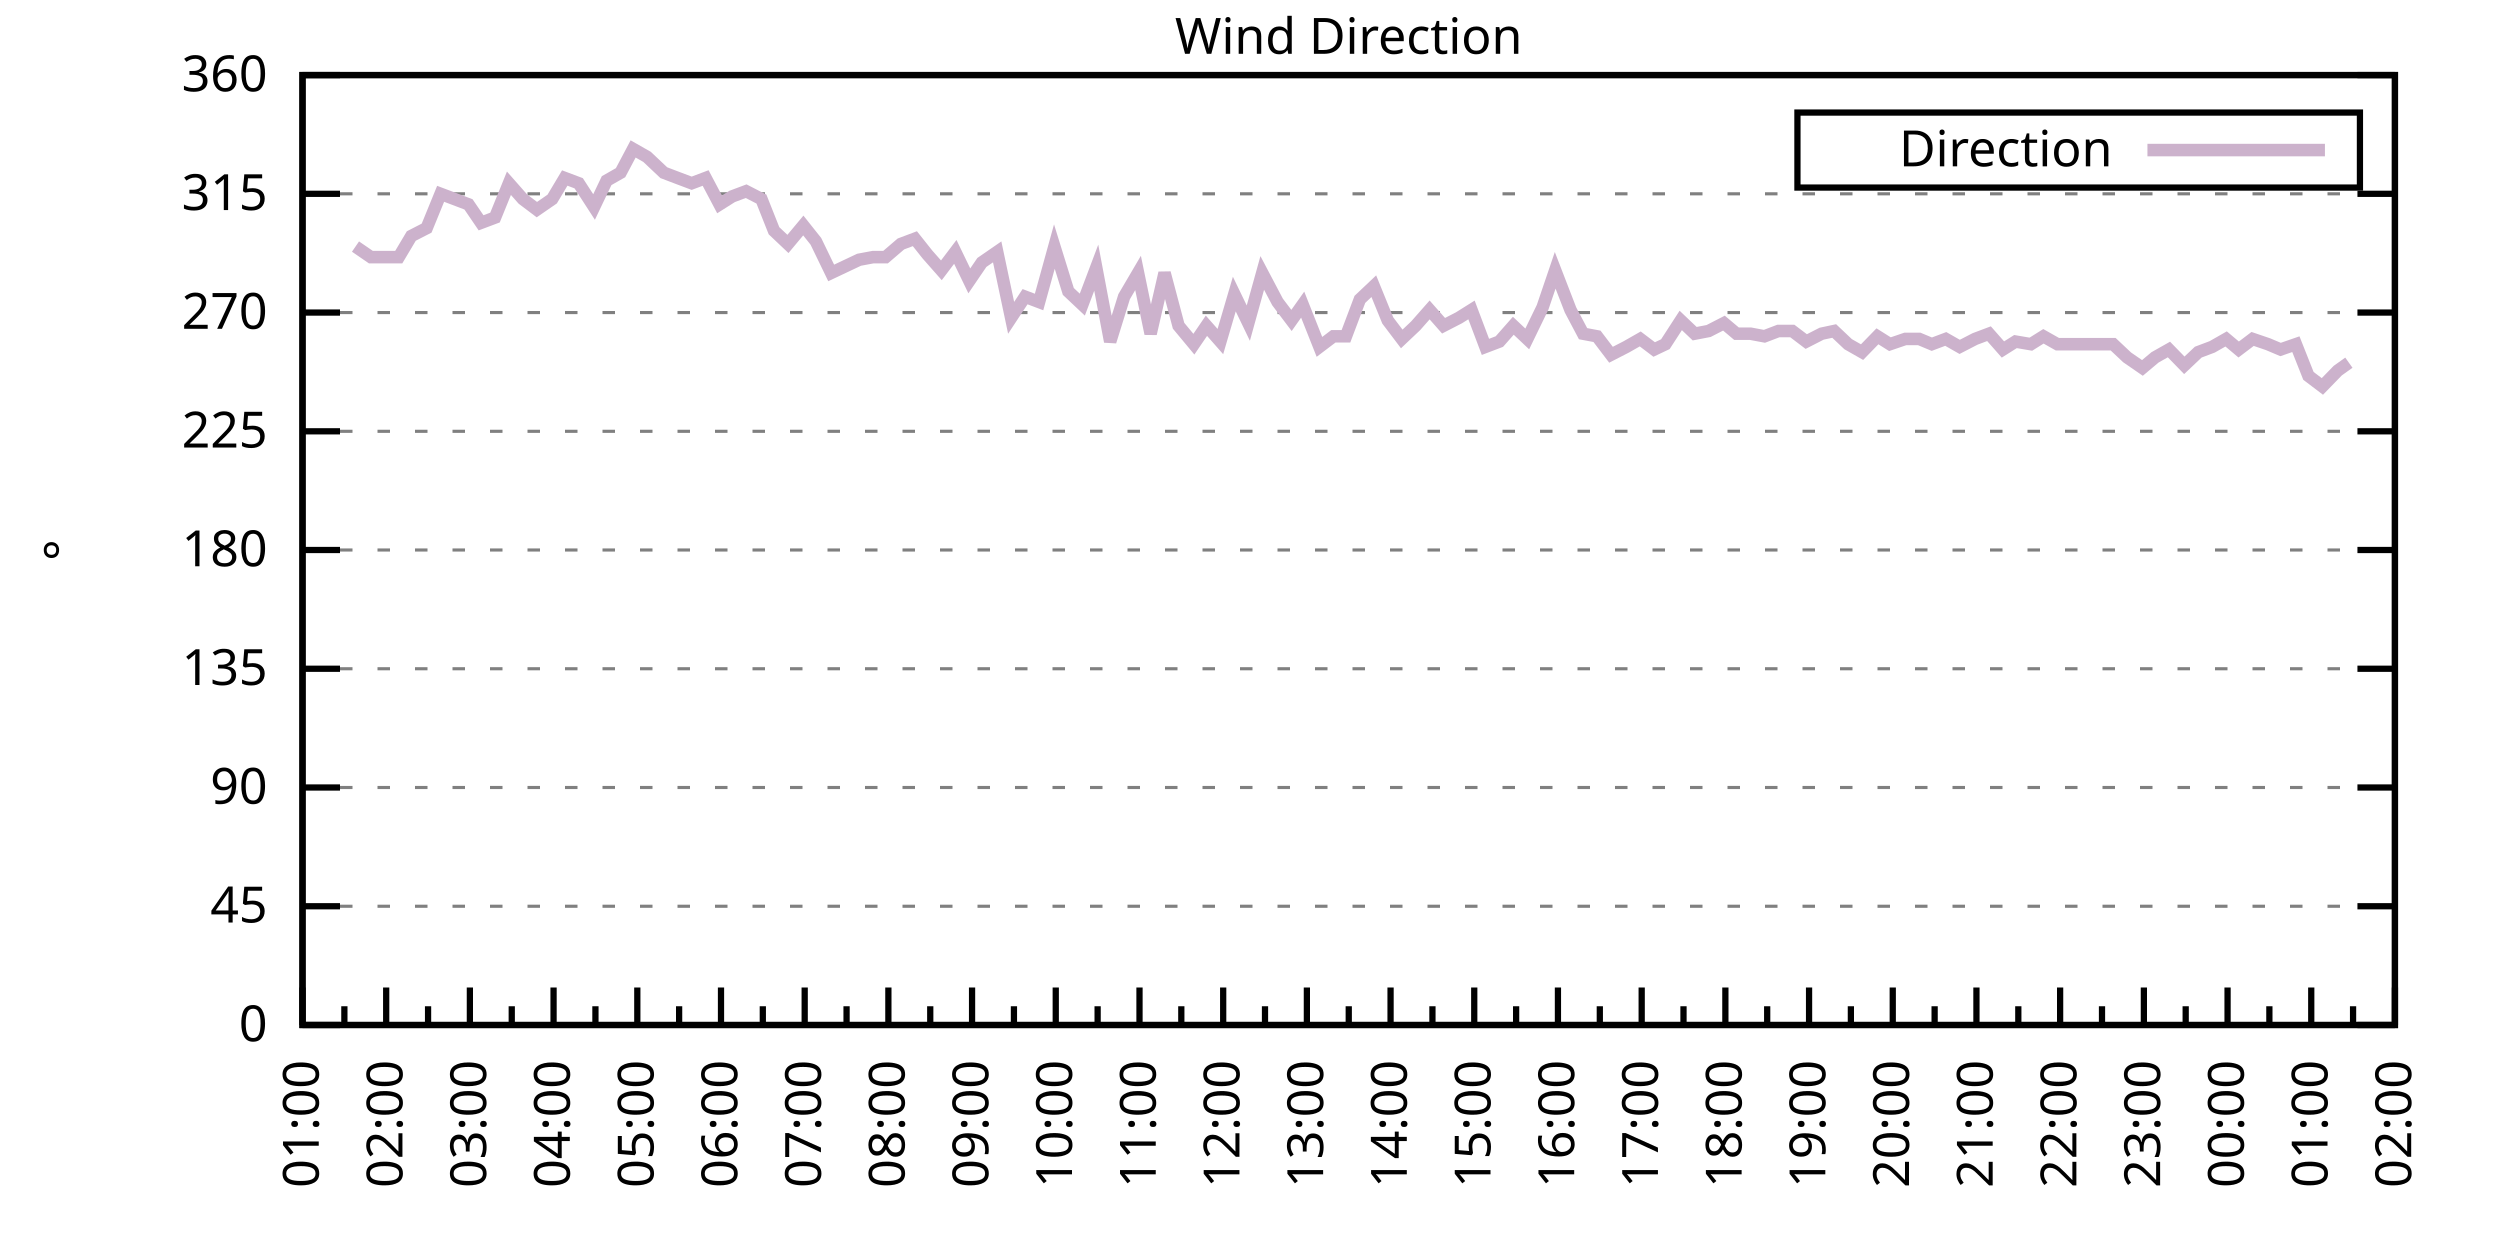
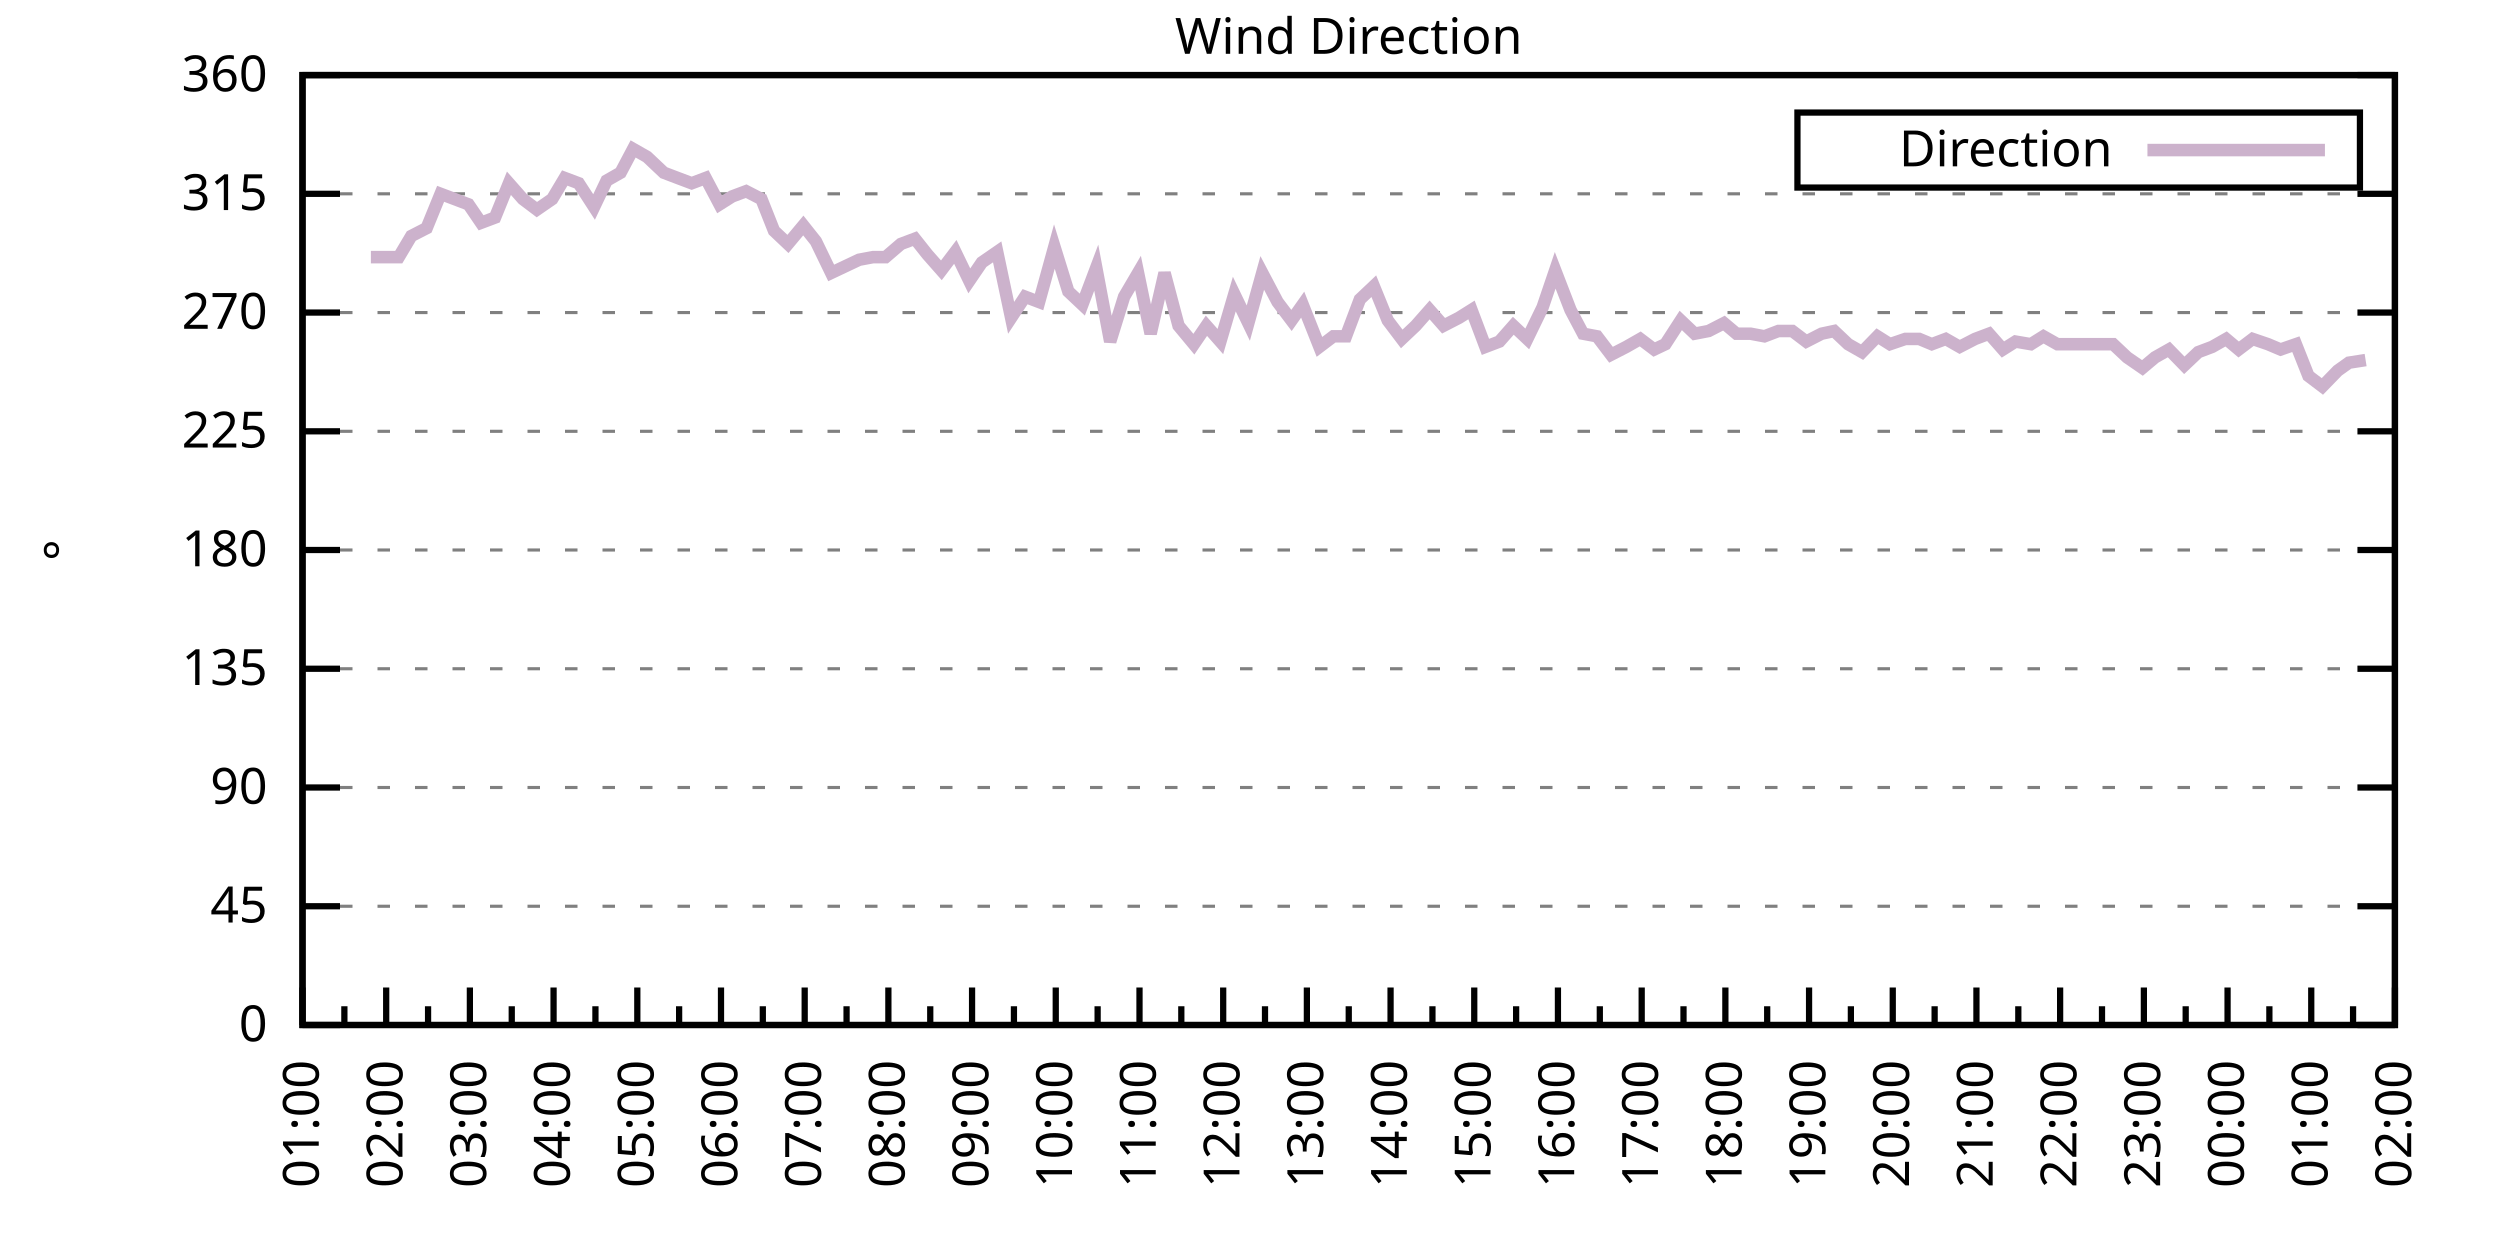
<svg xmlns="http://www.w3.org/2000/svg" xmlns:xlink="http://www.w3.org/1999/xlink" width="400" height="200" viewBox="0 0 400 200">
  <g id="gnuplot_canvas">
    <rect x="0" y="0" width="400" height="200" fill="none" />
    <defs>
      <circle id="gpDot" r="0.5" stroke-width="0.5" stroke="currentColor" />
      <path id="gpPt0" stroke-width="0.333" stroke="currentColor" d="M-1,0 h2 M0,-1 v2" />
      <path id="gpPt1" stroke-width="0.333" stroke="currentColor" d="M-1,-1 L1,1 M1,-1 L-1,1" />
      <path id="gpPt2" stroke-width="0.333" stroke="currentColor" d="M-1,0 L1,0 M0,-1 L0,1 M-1,-1 L1,1 M-1,1 L1,-1" />
      <rect id="gpPt3" stroke-width="0.333" stroke="currentColor" x="-1" y="-1" width="2" height="2" />
      <rect id="gpPt4" stroke-width="0.333" stroke="currentColor" fill="currentColor" x="-1" y="-1" width="2" height="2" />
      <circle id="gpPt5" stroke-width="0.333" stroke="currentColor" cx="0" cy="0" r="1" />
      <use xlink:href="#gpPt5" id="gpPt6" fill="currentColor" stroke="none" />
      <path id="gpPt7" stroke-width="0.333" stroke="currentColor" d="M0,-1.33 L-1.33,0.67 L1.33,0.67 z" />
      <use xlink:href="#gpPt7" id="gpPt8" fill="currentColor" stroke="none" />
      <use xlink:href="#gpPt7" id="gpPt9" stroke="currentColor" transform="rotate(180)" />
      <use xlink:href="#gpPt9" id="gpPt10" fill="currentColor" stroke="none" />
      <use xlink:href="#gpPt3" id="gpPt11" stroke="currentColor" transform="rotate(45)" />
      <use xlink:href="#gpPt11" id="gpPt12" fill="currentColor" stroke="none" />
      <path id="gpPt13" stroke-width="0.333" stroke="currentColor" d="M0,1.330 L1.265,0.411 L0.782,-1.067 L-0.782,-1.076 L-1.265,0.411 z" />
      <use xlink:href="#gpPt13" id="gpPt14" fill="currentColor" stroke="none" />
      <filter id="textbox" filterUnits="objectBoundingBox" x="0" y="0" height="1" width="1">
        <feFlood flood-color="white" flood-opacity="1" result="bgnd" />
        <feComposite in="SourceGraphic" in2="bgnd" operator="atop" />
      </filter>
      <filter id="greybox" filterUnits="objectBoundingBox" x="0" y="0" height="1" width="1">
        <feFlood flood-color="lightgrey" flood-opacity="1" result="grey" />
        <feComposite in="SourceGraphic" in2="grey" operator="atop" />
      </filter>
    </defs>
    <g fill="none" color="white" stroke="currentColor" stroke-width="1.00" stroke-linecap="butt" stroke-linejoin="miter">
</g>
    <g fill="none" color="black" stroke="currentColor" stroke-width="1.00" stroke-linecap="butt" stroke-linejoin="miter">
      <g stroke="none" shape-rendering="crispEdges">
        <polygon fill="rgb(255, 255, 255)" points="48.40,164.00 383.18,164.00 383.18,12.02 48.40,12.02 " />
      </g>
    </g>
    <g fill="none" color="black" stroke="currentColor" stroke-width="1.00" stroke-linecap="butt" stroke-linejoin="miter">
</g>
    <g fill="none" color="black" stroke="black" stroke-width="0.50" stroke-linecap="butt" stroke-linejoin="miter">
</g>
    <g fill="none" color="gray" stroke="currentColor" stroke-width="0.50" stroke-linecap="butt" stroke-linejoin="miter">
      <path stroke="gray" stroke-dasharray="2,4" class="gridline" d="M48.40,164.00 L383.19,164.00  " />
    </g>
    <g fill="none" color="gray" stroke="gray" stroke-width="1.00" stroke-linecap="butt" stroke-linejoin="miter">
</g>
    <g fill="none" color="black" stroke="currentColor" stroke-width="1.00" stroke-linecap="butt" stroke-linejoin="miter">
      <path stroke="black" d="M48.40,164.00 L54.40,164.00 M383.19,164.00 L377.19,164.00  " />
      <g transform="translate(42.80,166.60)" stroke="none" fill="black" font-family="Sans" font-size="8.00" text-anchor="end">
        <text>
          <tspan font-family="Sans"> 0</tspan>
        </text>
      </g>
    </g>
    <g fill="none" color="black" stroke="currentColor" stroke-width="1.00" stroke-linecap="butt" stroke-linejoin="miter">
</g>
    <g fill="none" color="black" stroke="black" stroke-width="0.50" stroke-linecap="butt" stroke-linejoin="miter">
</g>
    <g fill="none" color="gray" stroke="currentColor" stroke-width="0.50" stroke-linecap="butt" stroke-linejoin="miter">
      <path stroke="gray" stroke-dasharray="2,4" class="gridline" d="M48.40,145.00 L383.19,145.00  " />
    </g>
    <g fill="none" color="gray" stroke="gray" stroke-width="1.00" stroke-linecap="butt" stroke-linejoin="miter">
</g>
    <g fill="none" color="black" stroke="currentColor" stroke-width="1.00" stroke-linecap="butt" stroke-linejoin="miter">
      <path stroke="black" d="M48.40,145.00 L54.40,145.00 M383.19,145.00 L377.19,145.00  " />
      <g transform="translate(42.80,147.60)" stroke="none" fill="black" font-family="Sans" font-size="8.00" text-anchor="end">
        <text>
          <tspan font-family="Sans"> 45</tspan>
        </text>
      </g>
    </g>
    <g fill="none" color="black" stroke="currentColor" stroke-width="1.00" stroke-linecap="butt" stroke-linejoin="miter">
</g>
    <g fill="none" color="black" stroke="black" stroke-width="0.50" stroke-linecap="butt" stroke-linejoin="miter">
</g>
    <g fill="none" color="gray" stroke="currentColor" stroke-width="0.50" stroke-linecap="butt" stroke-linejoin="miter">
      <path stroke="gray" stroke-dasharray="2,4" class="gridline" d="M48.40,126.00 L383.19,126.00  " />
    </g>
    <g fill="none" color="gray" stroke="gray" stroke-width="1.00" stroke-linecap="butt" stroke-linejoin="miter">
</g>
    <g fill="none" color="black" stroke="currentColor" stroke-width="1.00" stroke-linecap="butt" stroke-linejoin="miter">
      <path stroke="black" d="M48.40,126.00 L54.40,126.00 M383.19,126.00 L377.19,126.00  " />
      <g transform="translate(42.80,128.60)" stroke="none" fill="black" font-family="Sans" font-size="8.00" text-anchor="end">
        <text>
          <tspan font-family="Sans"> 90</tspan>
        </text>
      </g>
    </g>
    <g fill="none" color="black" stroke="currentColor" stroke-width="1.00" stroke-linecap="butt" stroke-linejoin="miter">
</g>
    <g fill="none" color="black" stroke="black" stroke-width="0.50" stroke-linecap="butt" stroke-linejoin="miter">
</g>
    <g fill="none" color="gray" stroke="currentColor" stroke-width="0.50" stroke-linecap="butt" stroke-linejoin="miter">
      <path stroke="gray" stroke-dasharray="2,4" class="gridline" d="M48.40,107.00 L383.19,107.00  " />
    </g>
    <g fill="none" color="gray" stroke="gray" stroke-width="1.00" stroke-linecap="butt" stroke-linejoin="miter">
</g>
    <g fill="none" color="black" stroke="currentColor" stroke-width="1.00" stroke-linecap="butt" stroke-linejoin="miter">
      <path stroke="black" d="M48.40,107.00 L54.40,107.00 M383.19,107.00 L377.19,107.00  " />
      <g transform="translate(42.80,109.60)" stroke="none" fill="black" font-family="Sans" font-size="8.00" text-anchor="end">
        <text>
          <tspan font-family="Sans"> 135</tspan>
        </text>
      </g>
    </g>
    <g fill="none" color="black" stroke="currentColor" stroke-width="1.00" stroke-linecap="butt" stroke-linejoin="miter">
</g>
    <g fill="none" color="black" stroke="black" stroke-width="0.50" stroke-linecap="butt" stroke-linejoin="miter">
</g>
    <g fill="none" color="gray" stroke="currentColor" stroke-width="0.50" stroke-linecap="butt" stroke-linejoin="miter">
      <path stroke="gray" stroke-dasharray="2,4" class="gridline" d="M48.40,88.00 L383.19,88.00  " />
    </g>
    <g fill="none" color="gray" stroke="gray" stroke-width="1.00" stroke-linecap="butt" stroke-linejoin="miter">
</g>
    <g fill="none" color="black" stroke="currentColor" stroke-width="1.00" stroke-linecap="butt" stroke-linejoin="miter">
      <path stroke="black" d="M48.40,88.00 L54.40,88.00 M383.19,88.00 L377.19,88.00  " />
      <g transform="translate(42.80,90.60)" stroke="none" fill="black" font-family="Sans" font-size="8.00" text-anchor="end">
        <text>
          <tspan font-family="Sans"> 180</tspan>
        </text>
      </g>
    </g>
    <g fill="none" color="black" stroke="currentColor" stroke-width="1.00" stroke-linecap="butt" stroke-linejoin="miter">
</g>
    <g fill="none" color="black" stroke="black" stroke-width="0.50" stroke-linecap="butt" stroke-linejoin="miter">
</g>
    <g fill="none" color="gray" stroke="currentColor" stroke-width="0.50" stroke-linecap="butt" stroke-linejoin="miter">
      <path stroke="gray" stroke-dasharray="2,4" class="gridline" d="M48.40,69.01 L383.19,69.01  " />
    </g>
    <g fill="none" color="gray" stroke="gray" stroke-width="1.00" stroke-linecap="butt" stroke-linejoin="miter">
</g>
    <g fill="none" color="black" stroke="currentColor" stroke-width="1.00" stroke-linecap="butt" stroke-linejoin="miter">
      <path stroke="black" d="M48.40,69.01 L54.40,69.01 M383.19,69.01 L377.19,69.01  " />
      <g transform="translate(42.80,71.61)" stroke="none" fill="black" font-family="Sans" font-size="8.00" text-anchor="end">
        <text>
          <tspan font-family="Sans"> 225</tspan>
        </text>
      </g>
    </g>
    <g fill="none" color="black" stroke="currentColor" stroke-width="1.00" stroke-linecap="butt" stroke-linejoin="miter">
</g>
    <g fill="none" color="black" stroke="black" stroke-width="0.50" stroke-linecap="butt" stroke-linejoin="miter">
</g>
    <g fill="none" color="gray" stroke="currentColor" stroke-width="0.50" stroke-linecap="butt" stroke-linejoin="miter">
      <path stroke="gray" stroke-dasharray="2,4" class="gridline" d="M48.40,50.01 L383.19,50.01  " />
    </g>
    <g fill="none" color="gray" stroke="gray" stroke-width="1.00" stroke-linecap="butt" stroke-linejoin="miter">
</g>
    <g fill="none" color="black" stroke="currentColor" stroke-width="1.00" stroke-linecap="butt" stroke-linejoin="miter">
      <path stroke="black" d="M48.40,50.01 L54.40,50.01 M383.19,50.01 L377.19,50.01  " />
      <g transform="translate(42.80,52.61)" stroke="none" fill="black" font-family="Sans" font-size="8.00" text-anchor="end">
        <text>
          <tspan font-family="Sans"> 270</tspan>
        </text>
      </g>
    </g>
    <g fill="none" color="black" stroke="currentColor" stroke-width="1.00" stroke-linecap="butt" stroke-linejoin="miter">
</g>
    <g fill="none" color="black" stroke="black" stroke-width="0.50" stroke-linecap="butt" stroke-linejoin="miter">
</g>
    <g fill="none" color="gray" stroke="currentColor" stroke-width="0.50" stroke-linecap="butt" stroke-linejoin="miter">
      <path stroke="gray" stroke-dasharray="2,4" class="gridline" d="M48.40,31.01 L383.19,31.01  " />
    </g>
    <g fill="none" color="gray" stroke="gray" stroke-width="1.00" stroke-linecap="butt" stroke-linejoin="miter">
</g>
    <g fill="none" color="black" stroke="currentColor" stroke-width="1.00" stroke-linecap="butt" stroke-linejoin="miter">
      <path stroke="black" d="M48.40,31.01 L54.40,31.01 M383.19,31.01 L377.19,31.01  " />
      <g transform="translate(42.80,33.61)" stroke="none" fill="black" font-family="Sans" font-size="8.00" text-anchor="end">
        <text>
          <tspan font-family="Sans"> 315</tspan>
        </text>
      </g>
    </g>
    <g fill="none" color="black" stroke="currentColor" stroke-width="1.00" stroke-linecap="butt" stroke-linejoin="miter">
</g>
    <g fill="none" color="black" stroke="black" stroke-width="0.50" stroke-linecap="butt" stroke-linejoin="miter">
</g>
    <g fill="none" color="gray" stroke="currentColor" stroke-width="0.50" stroke-linecap="butt" stroke-linejoin="miter">
      <path stroke="gray" stroke-dasharray="2,4" class="gridline" d="M48.40,12.01 L383.19,12.01  " />
    </g>
    <g fill="none" color="gray" stroke="gray" stroke-width="1.00" stroke-linecap="butt" stroke-linejoin="miter">
</g>
    <g fill="none" color="black" stroke="currentColor" stroke-width="1.00" stroke-linecap="butt" stroke-linejoin="miter">
      <path stroke="black" d="M48.40,12.01 L54.40,12.01 M383.19,12.01 L377.19,12.01  " />
      <g transform="translate(42.80,14.61)" stroke="none" fill="black" font-family="Sans" font-size="8.00" text-anchor="end">
        <text>
          <tspan font-family="Sans"> 360</tspan>
        </text>
      </g>
    </g>
    <g fill="none" color="black" stroke="currentColor" stroke-width="1.00" stroke-linecap="butt" stroke-linejoin="miter">
      <path stroke="black" d="M48.40,164.00 L48.40,158.00  " />
      <g transform="translate(51.00,169.60) rotate(270)" stroke="none" fill="black" font-family="Sans" font-size="8.00" text-anchor="end">
        <text>
          <tspan font-family="Sans">01:00</tspan>
        </text>
      </g>
    </g>
    <g fill="none" color="black" stroke="currentColor" stroke-width="1.00" stroke-linecap="butt" stroke-linejoin="miter">
      <path stroke="black" d="M55.10,164.00 L55.10,161.00 M61.79,164.00 L61.79,158.00  " />
      <g transform="translate(64.39,169.60) rotate(270)" stroke="none" fill="black" font-family="Sans" font-size="8.00" text-anchor="end">
        <text>
          <tspan font-family="Sans">02:00</tspan>
        </text>
      </g>
    </g>
    <g fill="none" color="black" stroke="currentColor" stroke-width="1.00" stroke-linecap="butt" stroke-linejoin="miter">
      <path stroke="black" d="M68.49,164.00 L68.49,161.00 M75.18,164.00 L75.18,158.00  " />
      <g transform="translate(77.78,169.60) rotate(270)" stroke="none" fill="black" font-family="Sans" font-size="8.00" text-anchor="end">
        <text>
          <tspan font-family="Sans">03:00</tspan>
        </text>
      </g>
    </g>
    <g fill="none" color="black" stroke="currentColor" stroke-width="1.00" stroke-linecap="butt" stroke-linejoin="miter">
      <path stroke="black" d="M81.88,164.00 L81.88,161.00 M88.57,164.00 L88.57,158.00  " />
      <g transform="translate(91.17,169.60) rotate(270)" stroke="none" fill="black" font-family="Sans" font-size="8.00" text-anchor="end">
        <text>
          <tspan font-family="Sans">04:00</tspan>
        </text>
      </g>
    </g>
    <g fill="none" color="black" stroke="currentColor" stroke-width="1.00" stroke-linecap="butt" stroke-linejoin="miter">
      <path stroke="black" d="M95.27,164.00 L95.27,161.00 M101.97,164.00 L101.97,158.00  " />
      <g transform="translate(104.57,169.60) rotate(270)" stroke="none" fill="black" font-family="Sans" font-size="8.00" text-anchor="end">
        <text>
          <tspan font-family="Sans">05:00</tspan>
        </text>
      </g>
    </g>
    <g fill="none" color="black" stroke="currentColor" stroke-width="1.00" stroke-linecap="butt" stroke-linejoin="miter">
      <path stroke="black" d="M108.66,164.00 L108.66,161.00 M115.36,164.00 L115.36,158.00  " />
      <g transform="translate(117.96,169.60) rotate(270)" stroke="none" fill="black" font-family="Sans" font-size="8.00" text-anchor="end">
        <text>
          <tspan font-family="Sans">06:00</tspan>
        </text>
      </g>
    </g>
    <g fill="none" color="black" stroke="currentColor" stroke-width="1.00" stroke-linecap="butt" stroke-linejoin="miter">
      <path stroke="black" d="M122.05,164.00 L122.05,161.00 M128.75,164.00 L128.75,158.00  " />
      <g transform="translate(131.35,169.60) rotate(270)" stroke="none" fill="black" font-family="Sans" font-size="8.00" text-anchor="end">
        <text>
          <tspan font-family="Sans">07:00</tspan>
        </text>
      </g>
    </g>
    <g fill="none" color="black" stroke="currentColor" stroke-width="1.00" stroke-linecap="butt" stroke-linejoin="miter">
      <path stroke="black" d="M135.45,164.00 L135.45,161.00 M142.14,164.00 L142.14,158.00  " />
      <g transform="translate(144.74,169.60) rotate(270)" stroke="none" fill="black" font-family="Sans" font-size="8.00" text-anchor="end">
        <text>
          <tspan font-family="Sans">08:00</tspan>
        </text>
      </g>
    </g>
    <g fill="none" color="black" stroke="currentColor" stroke-width="1.00" stroke-linecap="butt" stroke-linejoin="miter">
      <path stroke="black" d="M148.84,164.00 L148.84,161.00 M155.53,164.00 L155.53,158.00  " />
      <g transform="translate(158.13,169.60) rotate(270)" stroke="none" fill="black" font-family="Sans" font-size="8.00" text-anchor="end">
        <text>
          <tspan font-family="Sans">09:00</tspan>
        </text>
      </g>
    </g>
    <g fill="none" color="black" stroke="currentColor" stroke-width="1.00" stroke-linecap="butt" stroke-linejoin="miter">
      <path stroke="black" d="M162.23,164.00 L162.23,161.00 M168.92,164.00 L168.92,158.00  " />
      <g transform="translate(171.52,169.60) rotate(270)" stroke="none" fill="black" font-family="Sans" font-size="8.00" text-anchor="end">
        <text>
          <tspan font-family="Sans">10:00</tspan>
        </text>
      </g>
    </g>
    <g fill="none" color="black" stroke="currentColor" stroke-width="1.00" stroke-linecap="butt" stroke-linejoin="miter">
      <path stroke="black" d="M175.62,164.00 L175.62,161.00 M182.32,164.00 L182.32,158.00  " />
      <g transform="translate(184.92,169.60) rotate(270)" stroke="none" fill="black" font-family="Sans" font-size="8.00" text-anchor="end">
        <text>
          <tspan font-family="Sans">11:00</tspan>
        </text>
      </g>
    </g>
    <g fill="none" color="black" stroke="currentColor" stroke-width="1.00" stroke-linecap="butt" stroke-linejoin="miter">
      <path stroke="black" d="M189.01,164.00 L189.01,161.00 M195.71,164.00 L195.71,158.00  " />
      <g transform="translate(198.31,169.60) rotate(270)" stroke="none" fill="black" font-family="Sans" font-size="8.00" text-anchor="end">
        <text>
          <tspan font-family="Sans">12:00</tspan>
        </text>
      </g>
    </g>
    <g fill="none" color="black" stroke="currentColor" stroke-width="1.00" stroke-linecap="butt" stroke-linejoin="miter">
      <path stroke="black" d="M202.40,164.00 L202.40,161.00 M209.10,164.00 L209.10,158.00  " />
      <g transform="translate(211.70,169.60) rotate(270)" stroke="none" fill="black" font-family="Sans" font-size="8.00" text-anchor="end">
        <text>
          <tspan font-family="Sans">13:00</tspan>
        </text>
      </g>
    </g>
    <g fill="none" color="black" stroke="currentColor" stroke-width="1.00" stroke-linecap="butt" stroke-linejoin="miter">
      <path stroke="black" d="M215.80,164.00 L215.80,161.00 M222.49,164.00 L222.49,158.00  " />
      <g transform="translate(225.09,169.60) rotate(270)" stroke="none" fill="black" font-family="Sans" font-size="8.00" text-anchor="end">
        <text>
          <tspan font-family="Sans">14:00</tspan>
        </text>
      </g>
    </g>
    <g fill="none" color="black" stroke="currentColor" stroke-width="1.00" stroke-linecap="butt" stroke-linejoin="miter">
      <path stroke="black" d="M229.19,164.00 L229.19,161.00 M235.88,164.00 L235.88,158.00  " />
      <g transform="translate(238.48,169.60) rotate(270)" stroke="none" fill="black" font-family="Sans" font-size="8.00" text-anchor="end">
        <text>
          <tspan font-family="Sans">15:00</tspan>
        </text>
      </g>
    </g>
    <g fill="none" color="black" stroke="currentColor" stroke-width="1.00" stroke-linecap="butt" stroke-linejoin="miter">
      <path stroke="black" d="M242.58,164.00 L242.58,161.00 M249.27,164.00 L249.27,158.00  " />
      <g transform="translate(251.87,169.60) rotate(270)" stroke="none" fill="black" font-family="Sans" font-size="8.00" text-anchor="end">
        <text>
          <tspan font-family="Sans">16:00</tspan>
        </text>
      </g>
    </g>
    <g fill="none" color="black" stroke="currentColor" stroke-width="1.00" stroke-linecap="butt" stroke-linejoin="miter">
      <path stroke="black" d="M255.97,164.00 L255.97,161.00 M262.67,164.00 L262.67,158.00  " />
      <g transform="translate(265.27,169.60) rotate(270)" stroke="none" fill="black" font-family="Sans" font-size="8.00" text-anchor="end">
        <text>
          <tspan font-family="Sans">17:00</tspan>
        </text>
      </g>
    </g>
    <g fill="none" color="black" stroke="currentColor" stroke-width="1.00" stroke-linecap="butt" stroke-linejoin="miter">
      <path stroke="black" d="M269.36,164.00 L269.36,161.00 M276.06,164.00 L276.06,158.00  " />
      <g transform="translate(278.66,169.60) rotate(270)" stroke="none" fill="black" font-family="Sans" font-size="8.00" text-anchor="end">
        <text>
          <tspan font-family="Sans">18:00</tspan>
        </text>
      </g>
    </g>
    <g fill="none" color="black" stroke="currentColor" stroke-width="1.00" stroke-linecap="butt" stroke-linejoin="miter">
      <path stroke="black" d="M282.75,164.00 L282.75,161.00 M289.45,164.00 L289.45,158.00  " />
      <g transform="translate(292.05,169.60) rotate(270)" stroke="none" fill="black" font-family="Sans" font-size="8.00" text-anchor="end">
        <text>
          <tspan font-family="Sans">19:00</tspan>
        </text>
      </g>
    </g>
    <g fill="none" color="black" stroke="currentColor" stroke-width="1.00" stroke-linecap="butt" stroke-linejoin="miter">
      <path stroke="black" d="M296.14,164.00 L296.14,161.00 M302.84,164.00 L302.84,158.00  " />
      <g transform="translate(305.44,169.60) rotate(270)" stroke="none" fill="black" font-family="Sans" font-size="8.00" text-anchor="end">
        <text>
          <tspan font-family="Sans">20:00</tspan>
        </text>
      </g>
    </g>
    <g fill="none" color="black" stroke="currentColor" stroke-width="1.00" stroke-linecap="butt" stroke-linejoin="miter">
      <path stroke="black" d="M309.54,164.00 L309.54,161.00 M316.23,164.00 L316.23,158.00  " />
      <g transform="translate(318.83,169.60) rotate(270)" stroke="none" fill="black" font-family="Sans" font-size="8.00" text-anchor="end">
        <text>
          <tspan font-family="Sans">21:00</tspan>
        </text>
      </g>
    </g>
    <g fill="none" color="black" stroke="currentColor" stroke-width="1.00" stroke-linecap="butt" stroke-linejoin="miter">
      <path stroke="black" d="M322.93,164.00 L322.93,161.00 M329.62,164.00 L329.62,158.00  " />
      <g transform="translate(332.22,169.60) rotate(270)" stroke="none" fill="black" font-family="Sans" font-size="8.00" text-anchor="end">
        <text>
          <tspan font-family="Sans">22:00</tspan>
        </text>
      </g>
    </g>
    <g fill="none" color="black" stroke="currentColor" stroke-width="1.00" stroke-linecap="butt" stroke-linejoin="miter">
      <path stroke="black" d="M336.32,164.00 L336.32,161.00 M343.02,164.00 L343.02,158.00  " />
      <g transform="translate(345.62,169.60) rotate(270)" stroke="none" fill="black" font-family="Sans" font-size="8.00" text-anchor="end">
        <text>
          <tspan font-family="Sans">23:00</tspan>
        </text>
      </g>
    </g>
    <g fill="none" color="black" stroke="currentColor" stroke-width="1.00" stroke-linecap="butt" stroke-linejoin="miter">
      <path stroke="black" d="M349.71,164.00 L349.71,161.00 M356.41,164.00 L356.41,158.00  " />
      <g transform="translate(359.01,169.60) rotate(270)" stroke="none" fill="black" font-family="Sans" font-size="8.00" text-anchor="end">
        <text>
          <tspan font-family="Sans">00:00</tspan>
        </text>
      </g>
    </g>
    <g fill="none" color="black" stroke="currentColor" stroke-width="1.00" stroke-linecap="butt" stroke-linejoin="miter">
      <path stroke="black" d="M363.10,164.00 L363.10,161.00 M369.80,164.00 L369.80,158.00  " />
      <g transform="translate(372.40,169.60) rotate(270)" stroke="none" fill="black" font-family="Sans" font-size="8.00" text-anchor="end">
        <text>
          <tspan font-family="Sans">01:00</tspan>
        </text>
      </g>
    </g>
    <g fill="none" color="black" stroke="currentColor" stroke-width="1.00" stroke-linecap="butt" stroke-linejoin="miter">
      <path stroke="black" d="M376.49,164.00 L376.49,161.00 M383.19,164.00 L383.19,158.00  " />
      <g transform="translate(385.79,169.60) rotate(270)" stroke="none" fill="black" font-family="Sans" font-size="8.00" text-anchor="end">
        <text>
          <tspan font-family="Sans">02:00</tspan>
        </text>
      </g>
    </g>
    <g fill="none" color="black" stroke="currentColor" stroke-width="1.00" stroke-linecap="butt" stroke-linejoin="miter">
</g>
    <g fill="none" color="black" stroke="currentColor" stroke-width="1.00" stroke-linecap="butt" stroke-linejoin="miter">
      <path stroke="black" d="M48.40,12.01 L48.40,164.00 L383.19,164.00 L383.19,12.01 L48.40,12.01 Z  " />
    </g>
    <g fill="none" color="black" stroke="currentColor" stroke-width="1.00" stroke-linecap="butt" stroke-linejoin="miter">
      <g transform="translate(12.80,88.01) rotate(270)" stroke="none" fill="black" font-family="Sans" font-size="8.00" text-anchor="middle">
        <text>
          <tspan font-family="Sans">°</tspan>
        </text>
      </g>
    </g>
    <g fill="none" color="black" stroke="currentColor" stroke-width="1.00" stroke-linecap="butt" stroke-linejoin="miter">
</g>
    <g fill="none" color="black" stroke="currentColor" stroke-width="1.00" stroke-linecap="butt" stroke-linejoin="miter">
      <path stroke="black" d="M287.59,30.01 L287.59,18.01 L377.59,18.01 L377.59,30.01 L287.59,30.01 Z  " />
    </g>
    <g id="Wind_direction_plot_1">
      <g fill="none" color="white" stroke="black" stroke-width="2.00" stroke-linecap="butt" stroke-linejoin="miter">
</g>
      <g fill="none" color="black" stroke="currentColor" stroke-width="2.00" stroke-linecap="butt" stroke-linejoin="miter">
        <g transform="translate(337.99,26.61)" stroke="none" fill="black" font-family="Sans" font-size="8.00" text-anchor="end">
          <text>
            <tspan font-family="Sans">Direction</tspan>
          </text>
        </g>
      </g>
      <g fill="none" color="black" stroke="currentColor" stroke-width="2.00" stroke-linecap="butt" stroke-linejoin="miter">
-         <path stroke="rgb(204, 178, 204)" d="M343.59,24.01 L371.99,24.01 M56.88,39.45 L59.34,41.14 L61.12,41.14 L63.80,41.14 L65.81,37.76 L68.26,36.50   L70.50,31.01 L72.73,31.85 L74.96,32.70 L76.97,35.65 L79.20,34.81 L81.43,29.32 L83.66,31.85 L85.90,33.54   L88.35,31.85 L90.36,28.48 L92.59,29.32 L95.05,33.12 L97.06,28.90 L99.29,27.63 L101.30,23.83 L103.53,25.10   L106.21,27.63 L108.44,28.48 L110.67,29.32 L112.90,28.48 L115.13,32.70 L117.14,31.43 L119.38,30.59 L121.83,31.85   L123.84,36.92 L126.07,39.03 L128.53,36.08 L130.54,38.61 L132.99,43.67 L137.45,41.56 L139.69,41.14 L141.69,41.14   L144.15,39.03 L146.38,38.19 L148.39,40.72 L150.62,43.25 L152.85,40.30 L155.09,44.94 L157.10,41.99 L159.55,40.30   L161.78,50.85 L164.01,47.47 L166.25,48.32 L168.70,39.45 L170.93,46.63 L173.17,48.74 L175.40,42.83 L177.63,54.65   L179.86,47.47 L182.09,43.67 L184.10,53.39 L186.33,43.67 L188.57,52.12 L191.02,55.07 L193.03,52.12 L195.26,54.65   L197.49,47.05 L199.73,51.70 L201.96,43.67 L204.41,48.32 L206.64,51.27 L208.43,48.74 L211.11,55.50 L213.34,53.81   L215.35,53.81 L217.58,47.90 L219.81,45.79 L222.04,51.27 L224.28,54.23 L226.51,52.12 L228.74,49.59 L230.97,52.12   L233.43,50.85 L235.44,49.59 L237.67,55.50 L239.90,54.65 L242.13,52.12 L244.36,54.23 L246.82,49.16 L248.83,43.25   L251.28,49.59 L253.29,53.39 L255.52,53.81 L257.76,56.76 L260.21,55.50 L262.44,54.23 L264.67,55.92 L266.46,55.07   L268.92,51.27 L271.15,53.39 L273.38,52.96 L275.83,51.70 L277.84,53.39 L280.07,53.39 L282.31,53.81 L284.54,52.96   L286.77,52.96 L289.00,54.65 L291.46,53.39 L293.47,52.96 L295.70,55.07 L297.93,56.34 L300.39,53.81 L302.39,55.07   L304.85,54.23 L307.08,54.23 L309.09,55.07 L311.32,54.23 L313.55,55.50 L316.01,54.23 L318.24,53.39 L320.47,55.92   L322.48,54.65 L324.94,55.07 L326.95,53.81 L329.18,55.07 L331.41,55.07 L333.64,55.07 L335.87,55.07 L338.10,55.07   L340.34,57.18 L342.79,58.87 L344.80,57.18 L347.03,55.92 L349.49,58.45 L351.72,56.34 L353.95,55.50 L356.18,54.23   L358.19,55.92 L360.42,54.23 L362.88,55.07 L364.89,55.92 L367.34,55.07 L369.35,60.14 L371.58,61.83 L374.04,59.30   L375.82,58.03  " />
+         <path stroke="rgb(204, 178, 204)" d="M343.59,24.01 L371.99,24.01 M59.34,41.14 L61.12,41.14 L63.80,41.14 L65.81,37.76 L68.26,36.50 L70.50,31.01   L72.73,31.85 L74.96,32.70 L76.97,35.65 L79.20,34.81 L81.43,29.32 L83.66,31.85 L85.90,33.54 L88.35,31.85   L90.36,28.48 L92.59,29.32 L95.05,33.12 L97.06,28.90 L99.29,27.63 L101.30,23.83 L103.53,25.10 L106.21,27.63   L108.44,28.48 L110.67,29.32 L112.90,28.48 L115.13,32.70 L117.14,31.43 L119.38,30.59 L121.83,31.85 L123.84,36.92   L126.07,39.03 L128.53,36.08 L130.54,38.61 L132.99,43.67 L137.45,41.56 L139.69,41.14 L141.69,41.14 L144.15,39.03   L146.38,38.19 L148.39,40.72 L150.62,43.25 L152.85,40.30 L155.09,44.94 L157.10,41.99 L159.55,40.30 L161.78,50.85   L164.01,47.47 L166.25,48.32 L168.70,39.45 L170.93,46.63 L173.17,48.74 L175.40,42.83 L177.63,54.65 L179.86,47.47   L182.09,43.67 L184.10,53.39 L186.33,43.67 L188.57,52.12 L191.02,55.07 L193.03,52.12 L195.26,54.65 L197.49,47.05   L199.73,51.70 L201.96,43.67 L204.41,48.32 L206.64,51.27 L208.43,48.74 L211.11,55.50 L213.34,53.81 L215.35,53.81   L217.58,47.90 L219.81,45.79 L222.04,51.27 L224.28,54.23 L226.51,52.12 L228.74,49.59 L230.97,52.12 L233.43,50.85   L235.44,49.59 L237.67,55.50 L239.90,54.65 L242.13,52.12 L244.36,54.23 L246.82,49.16 L248.83,43.25 L251.28,49.59   L253.29,53.39 L255.52,53.81 L257.76,56.76 L260.21,55.50 L262.44,54.23 L264.67,55.92 L266.46,55.07 L268.92,51.27   L271.15,53.39 L273.38,52.96 L275.83,51.70 L277.84,53.39 L280.07,53.39 L282.31,53.81 L284.54,52.96 L286.77,52.96   L289.00,54.65 L291.46,53.39 L293.47,52.96 L295.70,55.07 L297.93,56.34 L300.39,53.81 L302.39,55.07 L304.85,54.23   L307.08,54.23 L309.09,55.07 L311.32,54.23 L313.55,55.50 L316.01,54.23 L318.24,53.39 L320.47,55.92 L322.48,54.65   L324.94,55.07 L326.95,53.81 L329.18,55.07 L331.41,55.07 L333.64,55.07 L335.87,55.07 L338.10,55.07 L340.34,57.18   L342.79,58.87 L344.80,57.18 L347.03,55.92 L349.49,58.45 L351.72,56.34 L353.95,55.50 L356.18,54.23 L358.19,55.92   L360.42,54.23 L362.88,55.07 L364.89,55.92 L367.34,55.07 L369.35,60.14 L371.58,61.83 L374.04,59.30 L375.82,58.03   L378.50,57.61  " />
      </g>
    </g>
    <g fill="none" color="black" stroke="currentColor" stroke-width="2.00" stroke-linecap="butt" stroke-linejoin="miter">
</g>
    <g fill="none" color="black" stroke="black" stroke-width="1.00" stroke-linecap="butt" stroke-linejoin="miter">
</g>
    <g fill="none" color="black" stroke="currentColor" stroke-width="1.00" stroke-linecap="butt" stroke-linejoin="miter">
      <path stroke="black" d="M48.40,12.01 L48.40,164.00 L383.19,164.00 L383.19,12.01 L48.40,12.01 Z  " />
    </g>
    <g fill="none" color="black" stroke="currentColor" stroke-width="1.00" stroke-linecap="butt" stroke-linejoin="miter">
      <g transform="translate(215.79,8.61)" stroke="none" fill="black" font-family="Sans" font-size="8.00" text-anchor="middle">
        <text>
          <tspan font-family="Sans">Wind Direction</tspan>
        </text>
      </g>
    </g>
    <g fill="none" color="black" stroke="currentColor" stroke-width="1.00" stroke-linecap="butt" stroke-linejoin="miter">
</g>
  </g>
</svg>
